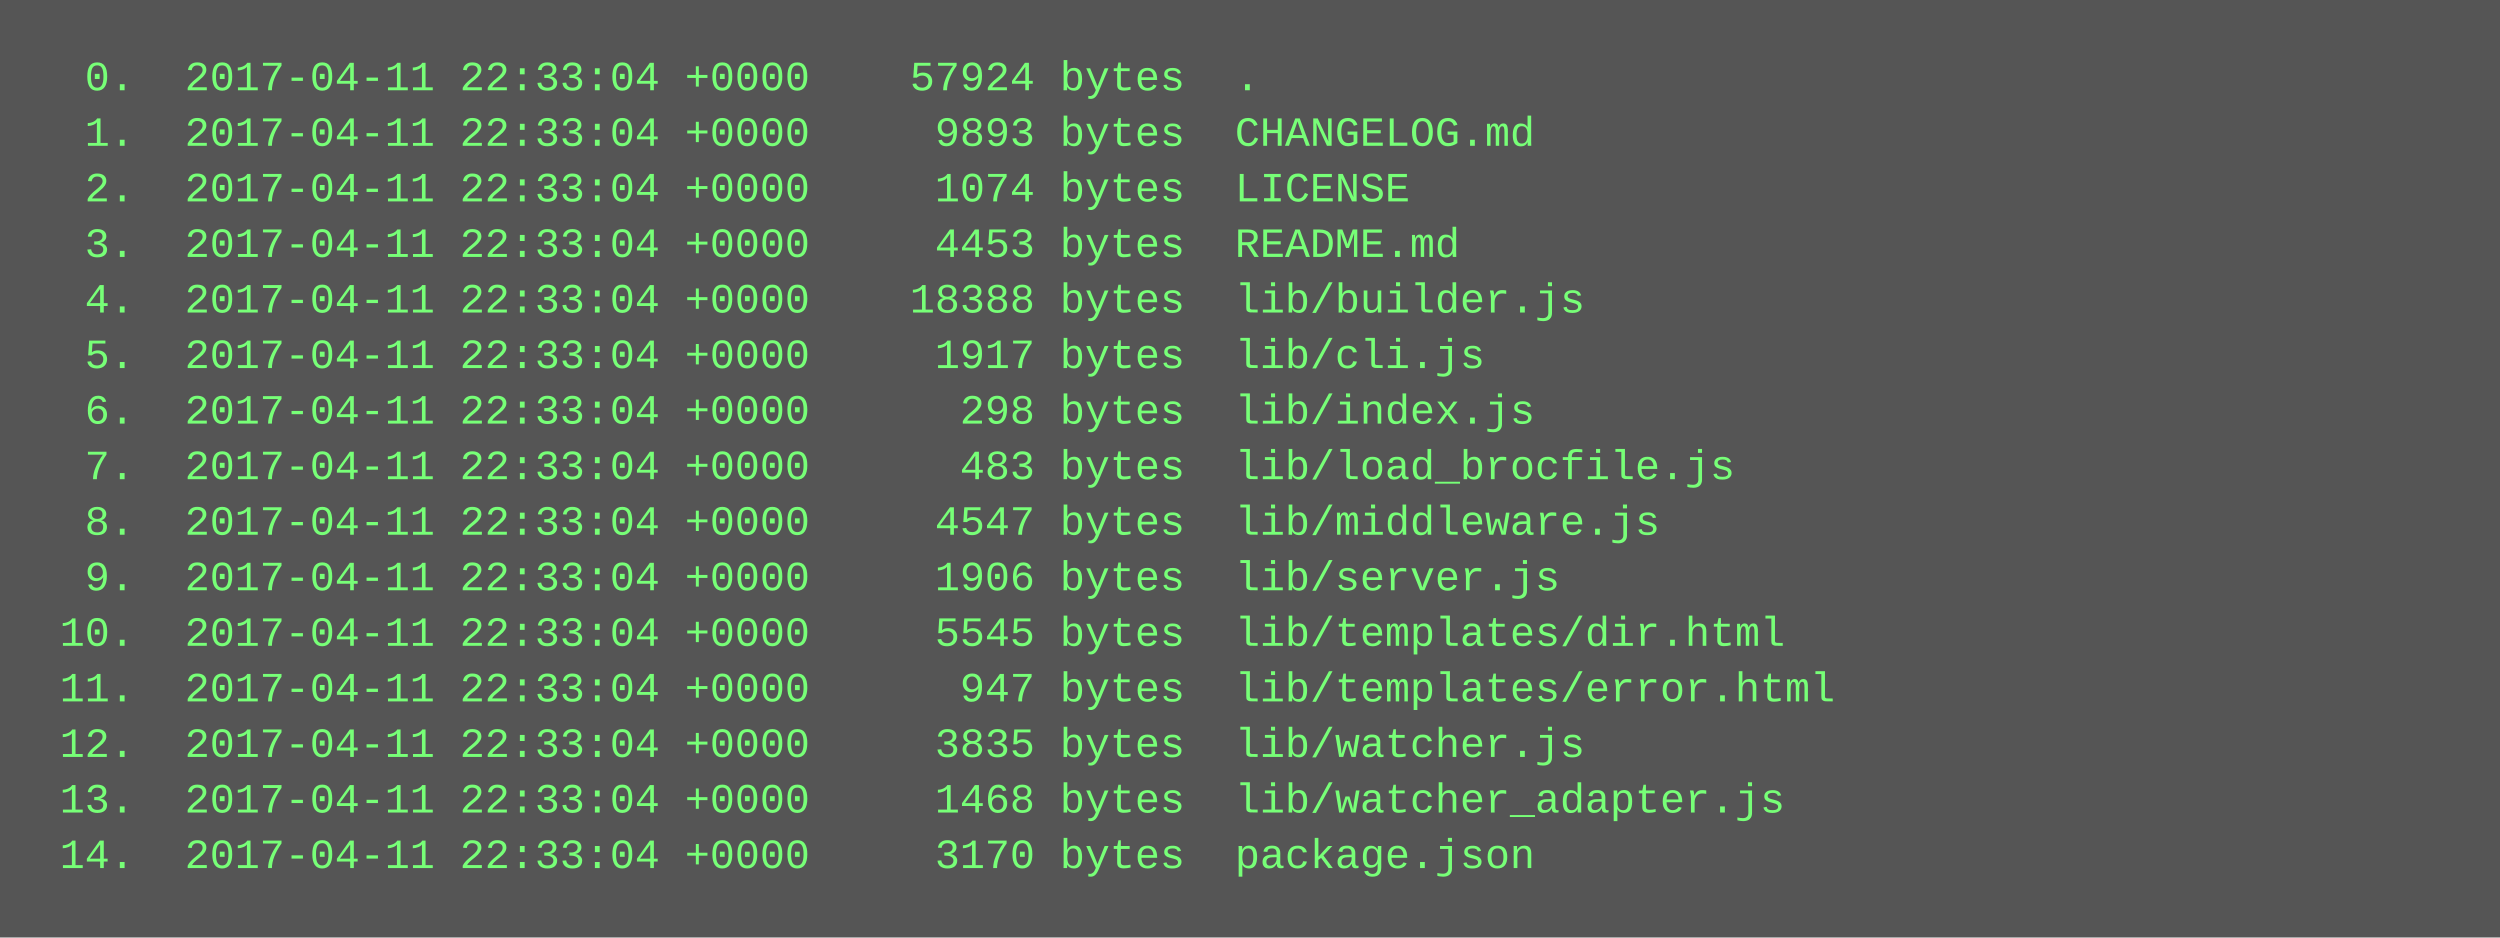
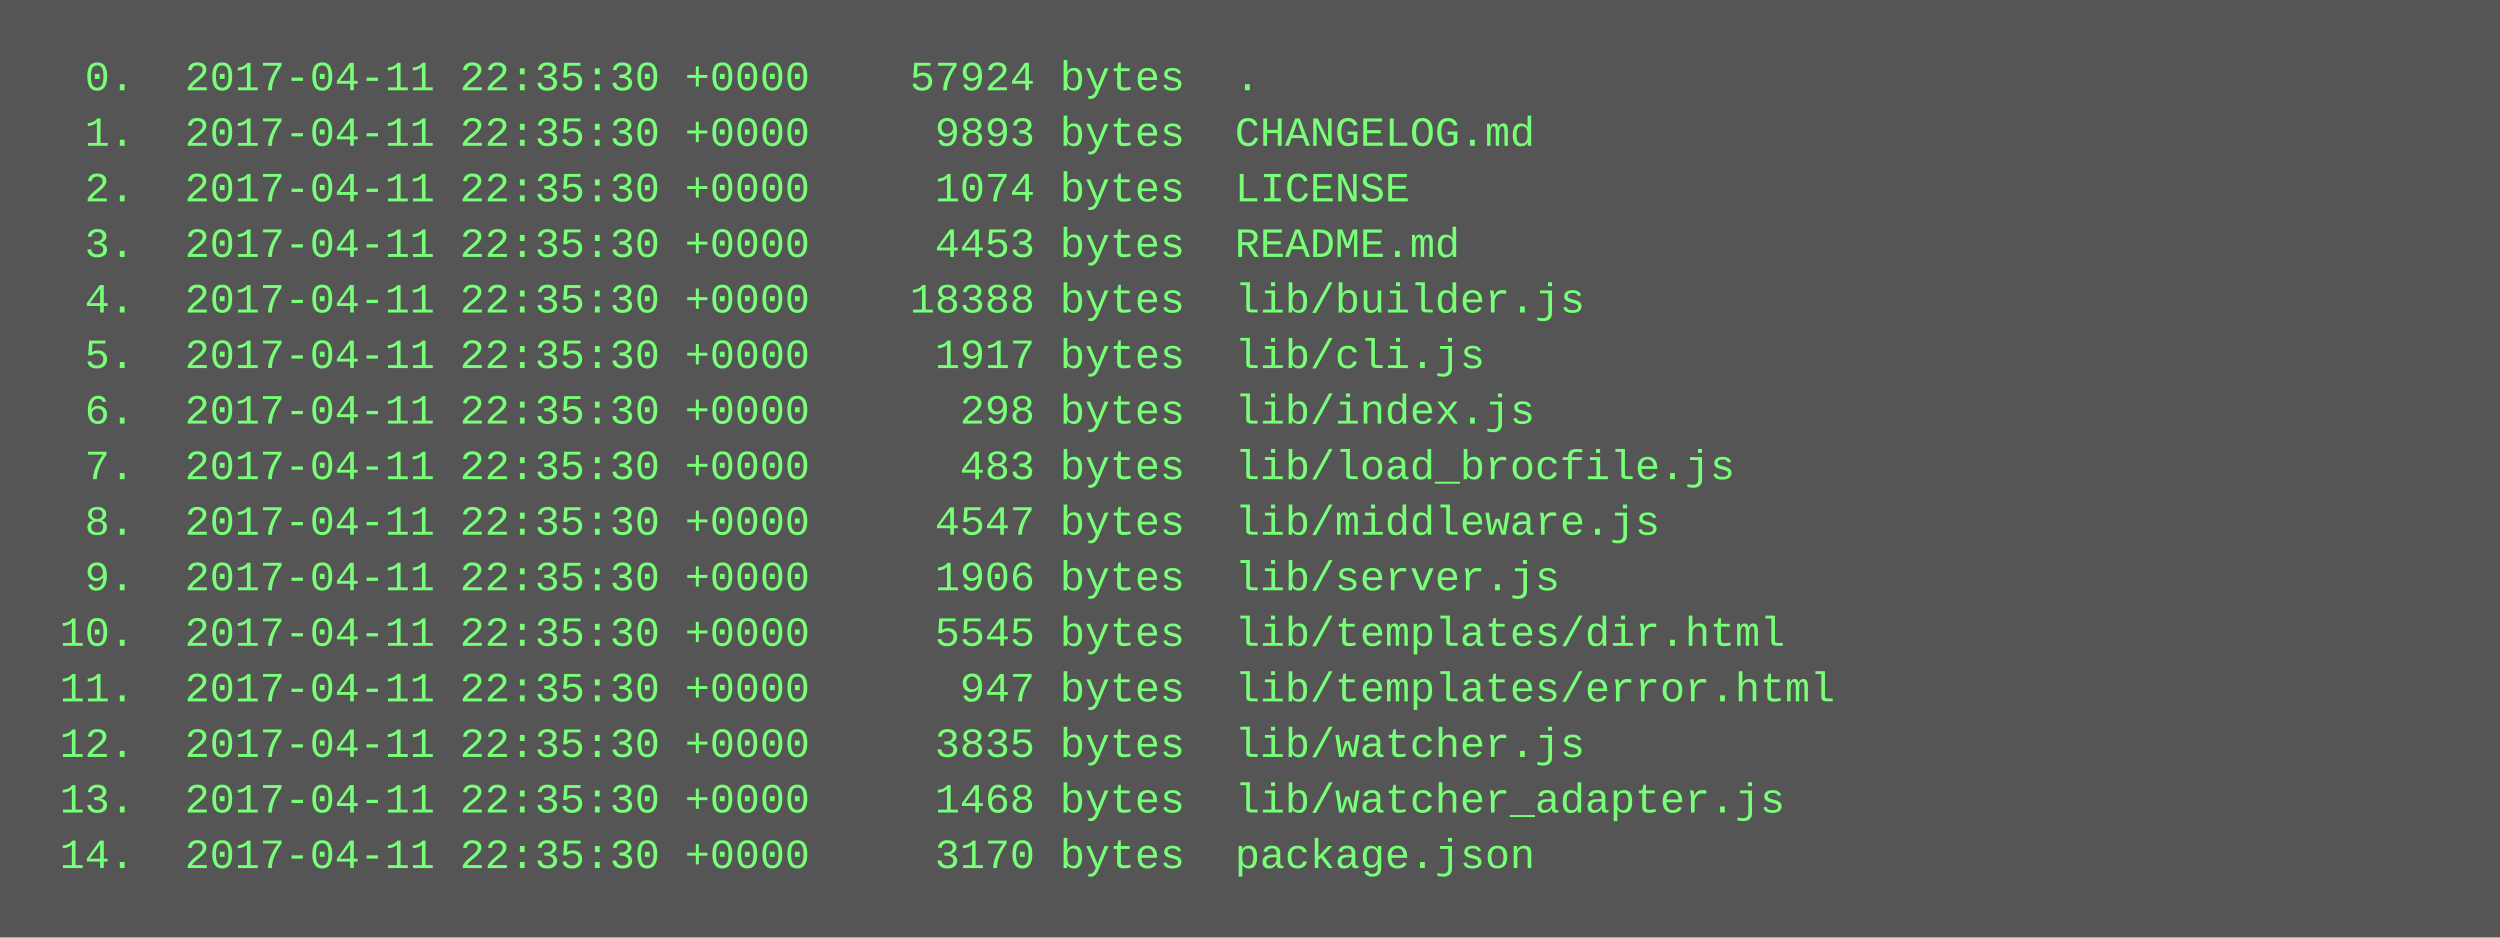
<svg xmlns="http://www.w3.org/2000/svg" height="270" width="720">
  <rect height="270" fill="#555" width="720" />
  <text fill="#7f7" font-family="Courier New" font-size="12" xml:space="preserve">
-     <tspan x="10" y="26">  0.  2017-04-11 22:33:04 +0000    57924 bytes  .</tspan>
-     <tspan x="10" y="42">  1.  2017-04-11 22:33:04 +0000     9893 bytes  CHANGELOG.md</tspan>
-     <tspan x="10" y="58">  2.  2017-04-11 22:33:04 +0000     1074 bytes  LICENSE</tspan>
-     <tspan x="10" y="74">  3.  2017-04-11 22:33:04 +0000     4453 bytes  README.md</tspan>
-     <tspan x="10" y="90">  4.  2017-04-11 22:33:04 +0000    18388 bytes  lib/builder.js</tspan>
-     <tspan x="10" y="106">  5.  2017-04-11 22:33:04 +0000     1917 bytes  lib/cli.js</tspan>
-     <tspan x="10" y="122">  6.  2017-04-11 22:33:04 +0000      298 bytes  lib/index.js</tspan>
-     <tspan x="10" y="138">  7.  2017-04-11 22:33:04 +0000      483 bytes  lib/load_brocfile.js</tspan>
-     <tspan x="10" y="154">  8.  2017-04-11 22:33:04 +0000     4547 bytes  lib/middleware.js</tspan>
-     <tspan x="10" y="170">  9.  2017-04-11 22:33:04 +0000     1906 bytes  lib/server.js</tspan>
-     <tspan x="10" y="186"> 10.  2017-04-11 22:33:04 +0000     5545 bytes  lib/templates/dir.html</tspan>
-     <tspan x="10" y="202"> 11.  2017-04-11 22:33:04 +0000      947 bytes  lib/templates/error.html</tspan>
-     <tspan x="10" y="218"> 12.  2017-04-11 22:33:04 +0000     3835 bytes  lib/watcher.js</tspan>
-     <tspan x="10" y="234"> 13.  2017-04-11 22:33:04 +0000     1468 bytes  lib/watcher_adapter.js</tspan>
-     <tspan x="10" y="250"> 14.  2017-04-11 22:33:04 +0000     3170 bytes  package.json</tspan>
+     <tspan x="10" y="26">  0.  2017-04-11 22:35:30 +0000    57924 bytes  .</tspan>
+     <tspan x="10" y="42">  1.  2017-04-11 22:35:30 +0000     9893 bytes  CHANGELOG.md</tspan>
+     <tspan x="10" y="58">  2.  2017-04-11 22:35:30 +0000     1074 bytes  LICENSE</tspan>
+     <tspan x="10" y="74">  3.  2017-04-11 22:35:30 +0000     4453 bytes  README.md</tspan>
+     <tspan x="10" y="90">  4.  2017-04-11 22:35:30 +0000    18388 bytes  lib/builder.js</tspan>
+     <tspan x="10" y="106">  5.  2017-04-11 22:35:30 +0000     1917 bytes  lib/cli.js</tspan>
+     <tspan x="10" y="122">  6.  2017-04-11 22:35:30 +0000      298 bytes  lib/index.js</tspan>
+     <tspan x="10" y="138">  7.  2017-04-11 22:35:30 +0000      483 bytes  lib/load_brocfile.js</tspan>
+     <tspan x="10" y="154">  8.  2017-04-11 22:35:30 +0000     4547 bytes  lib/middleware.js</tspan>
+     <tspan x="10" y="170">  9.  2017-04-11 22:35:30 +0000     1906 bytes  lib/server.js</tspan>
+     <tspan x="10" y="186"> 10.  2017-04-11 22:35:30 +0000     5545 bytes  lib/templates/dir.html</tspan>
+     <tspan x="10" y="202"> 11.  2017-04-11 22:35:30 +0000      947 bytes  lib/templates/error.html</tspan>
+     <tspan x="10" y="218"> 12.  2017-04-11 22:35:30 +0000     3835 bytes  lib/watcher.js</tspan>
+     <tspan x="10" y="234"> 13.  2017-04-11 22:35:30 +0000     1468 bytes  lib/watcher_adapter.js</tspan>
+     <tspan x="10" y="250"> 14.  2017-04-11 22:35:30 +0000     3170 bytes  package.json</tspan>
  </text>
</svg>
